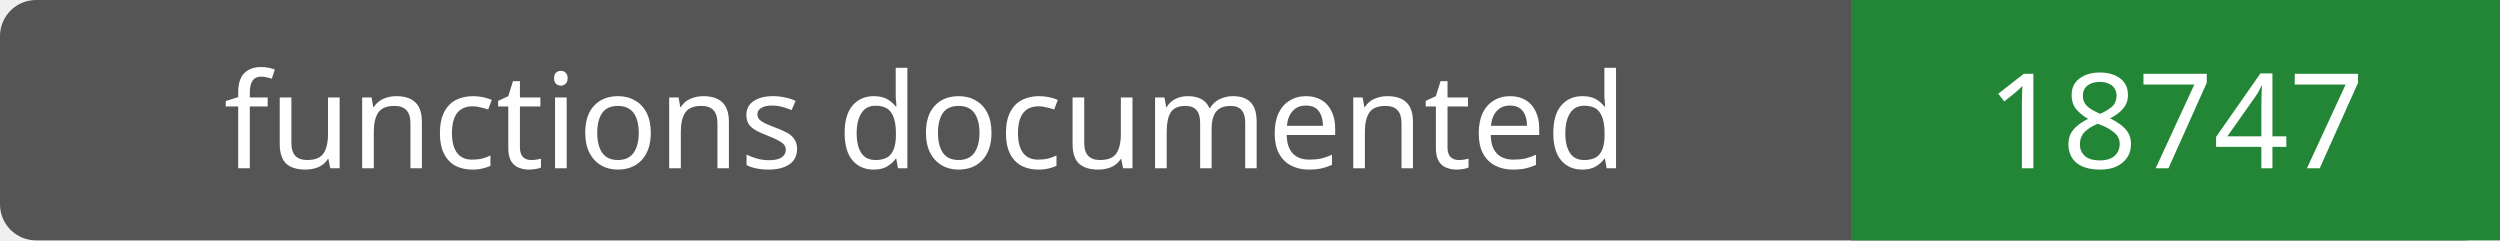
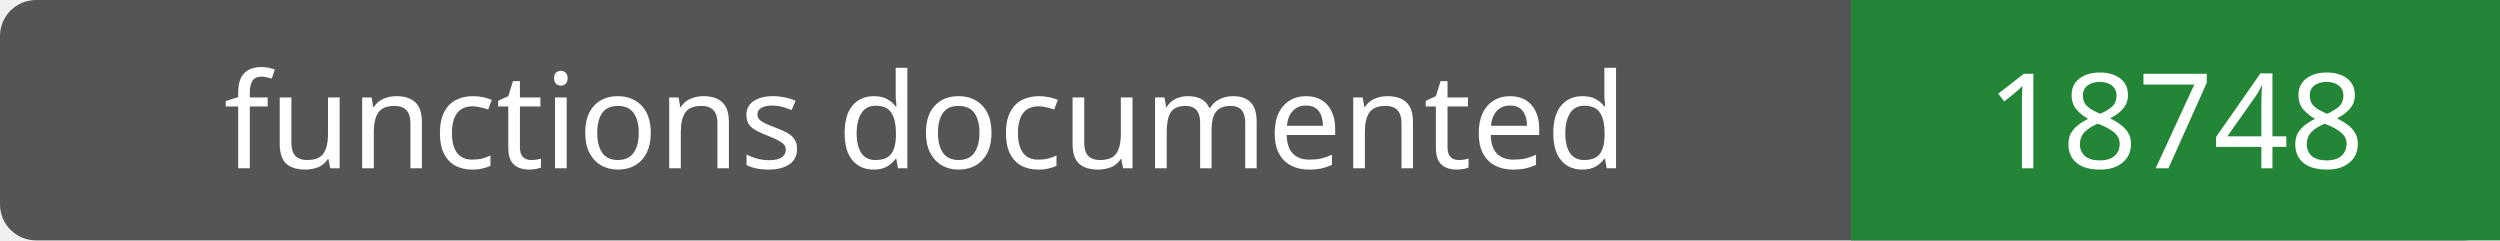
- <svg xmlns="http://www.w3.org/2000/svg" width="208" height="20" role="img" aria-label="functions documented: 18747">
+ <svg xmlns="http://www.w3.org/2000/svg" width="208" height="20" role="img" aria-label="functions documented: 18748">
  <rect width="208" height="20" rx="3" fill="#555" />
  <path fill="#238636" d="M154 0h54v20H154z" />
  <g fill="#fff" text-anchor="middle" font-family="Verdana,sans-serif" font-size="11">
    <text x="77.0" y="14">functions documented</text>
-     <text x="181.0" y="14">18747</text>
+     <text x="181.0" y="14">18748</text>
  </g>
</svg>
